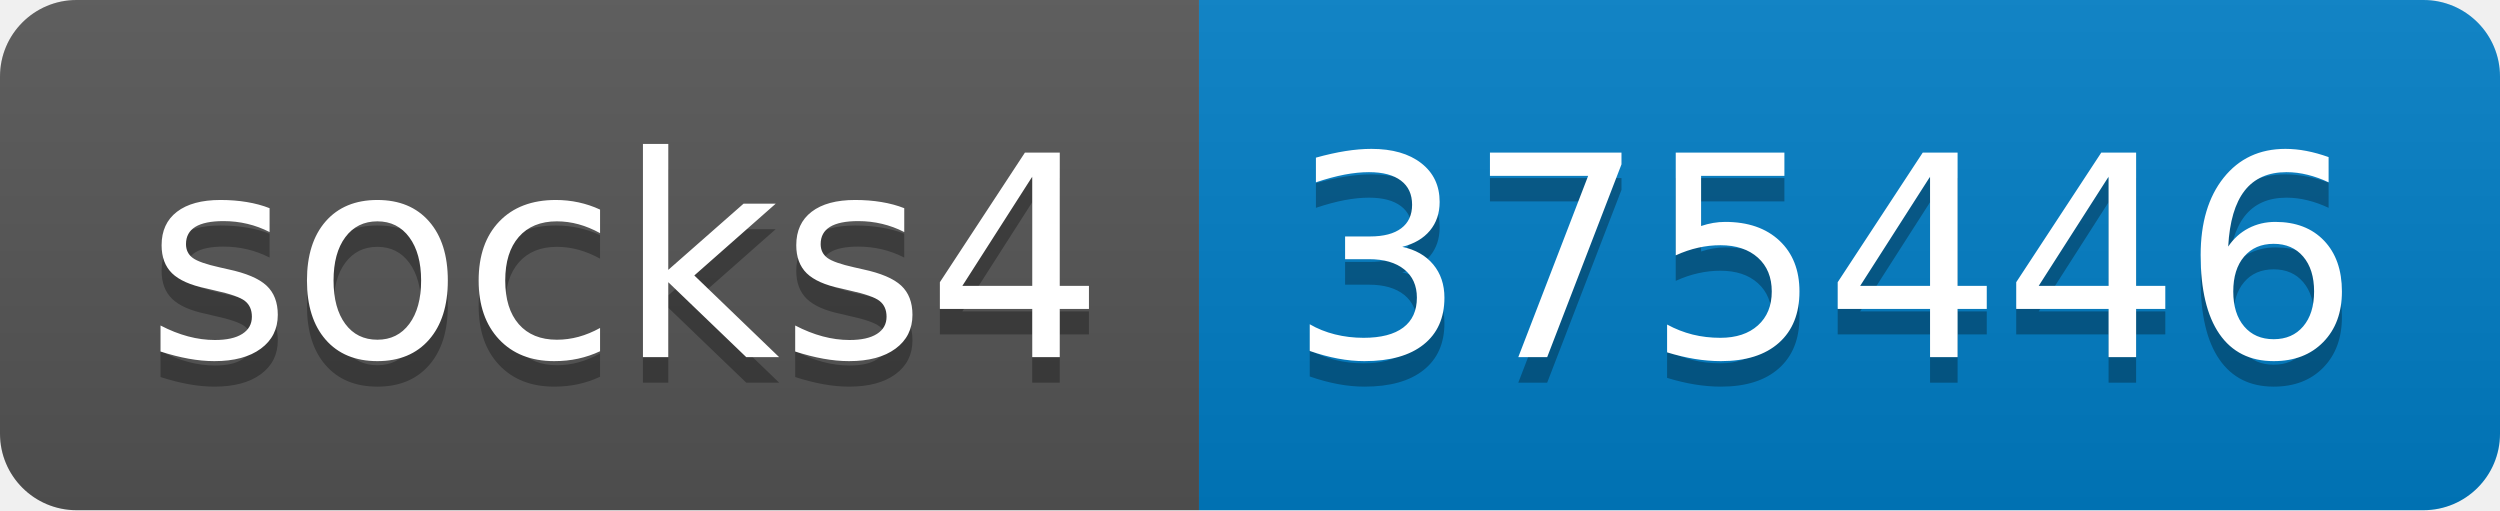
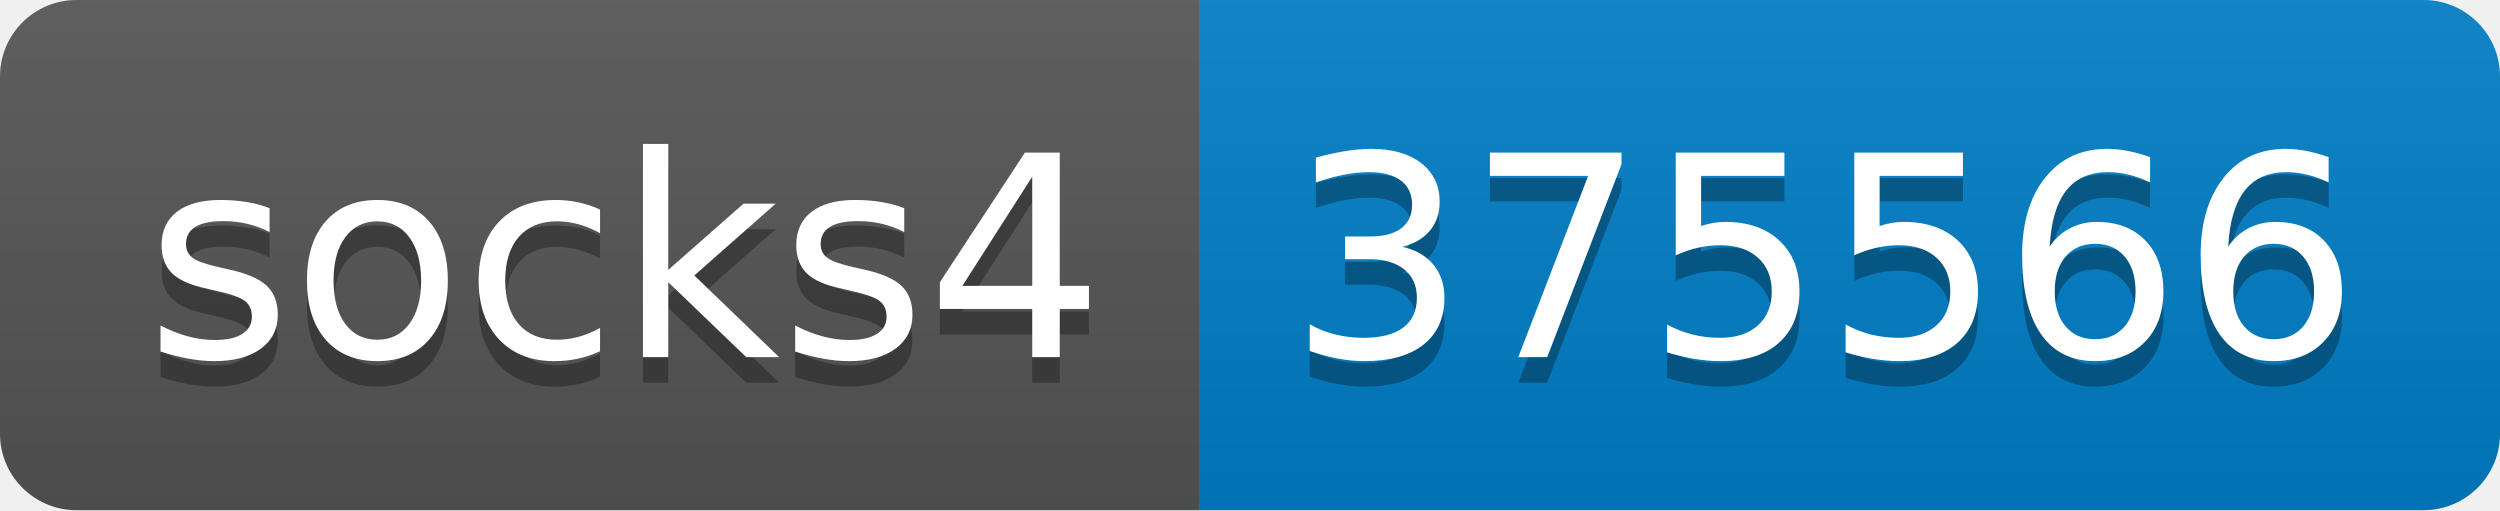
- <svg xmlns="http://www.w3.org/2000/svg" width="98" height="20" role="img" aria-label="socks4: 375446">
+ <svg xmlns="http://www.w3.org/2000/svg" width="98" height="20" role="img" aria-label="socks4: 375566">
  <linearGradient id="s" x2="0" y2="100%">
    <stop offset="0" stop-color="#bbb" stop-opacity=".1" />
    <stop offset="1" stop-opacity=".1" />
  </linearGradient>
  <clipPath id="r">
    <rect width="98" height="20" rx="3" fill="#fff" />
  </clipPath>
  <g clip-path="url(#r)">
    <rect width="47" height="20" fill="#555" />
    <rect x="47" width="51" height="20" fill="#007ec6" />
    <rect width="98" height="20" fill="url(#s)" />
  </g>
  <g fill="#fff" text-anchor="middle" font-family="Verdana,Geneva,DejaVu Sans,sans-serif" text-rendering="geometricPrecision" font-size="110">
    <text aria-hidden="true" x="245" y="150" fill="#010101" fill-opacity=".3" transform="scale(.1)" textLength="370">socks4</text>
    <text x="245" y="140" transform="scale(.1)" fill="#fff" textLength="370">socks4</text>
-     <text aria-hidden="true" x="715" y="150" fill="#010101" fill-opacity=".3" transform="scale(.1)" textLength="410">375446</text>
-     <text x="715" y="140" transform="scale(.1)" fill="#fff" textLength="410">375446</text>
+     <text aria-hidden="true" x="715" y="150" fill="#010101" fill-opacity=".3" transform="scale(.1)" textLength="410">375566</text>
+     <text x="715" y="140" transform="scale(.1)" fill="#fff" textLength="410">375566</text>
  </g>
</svg>
